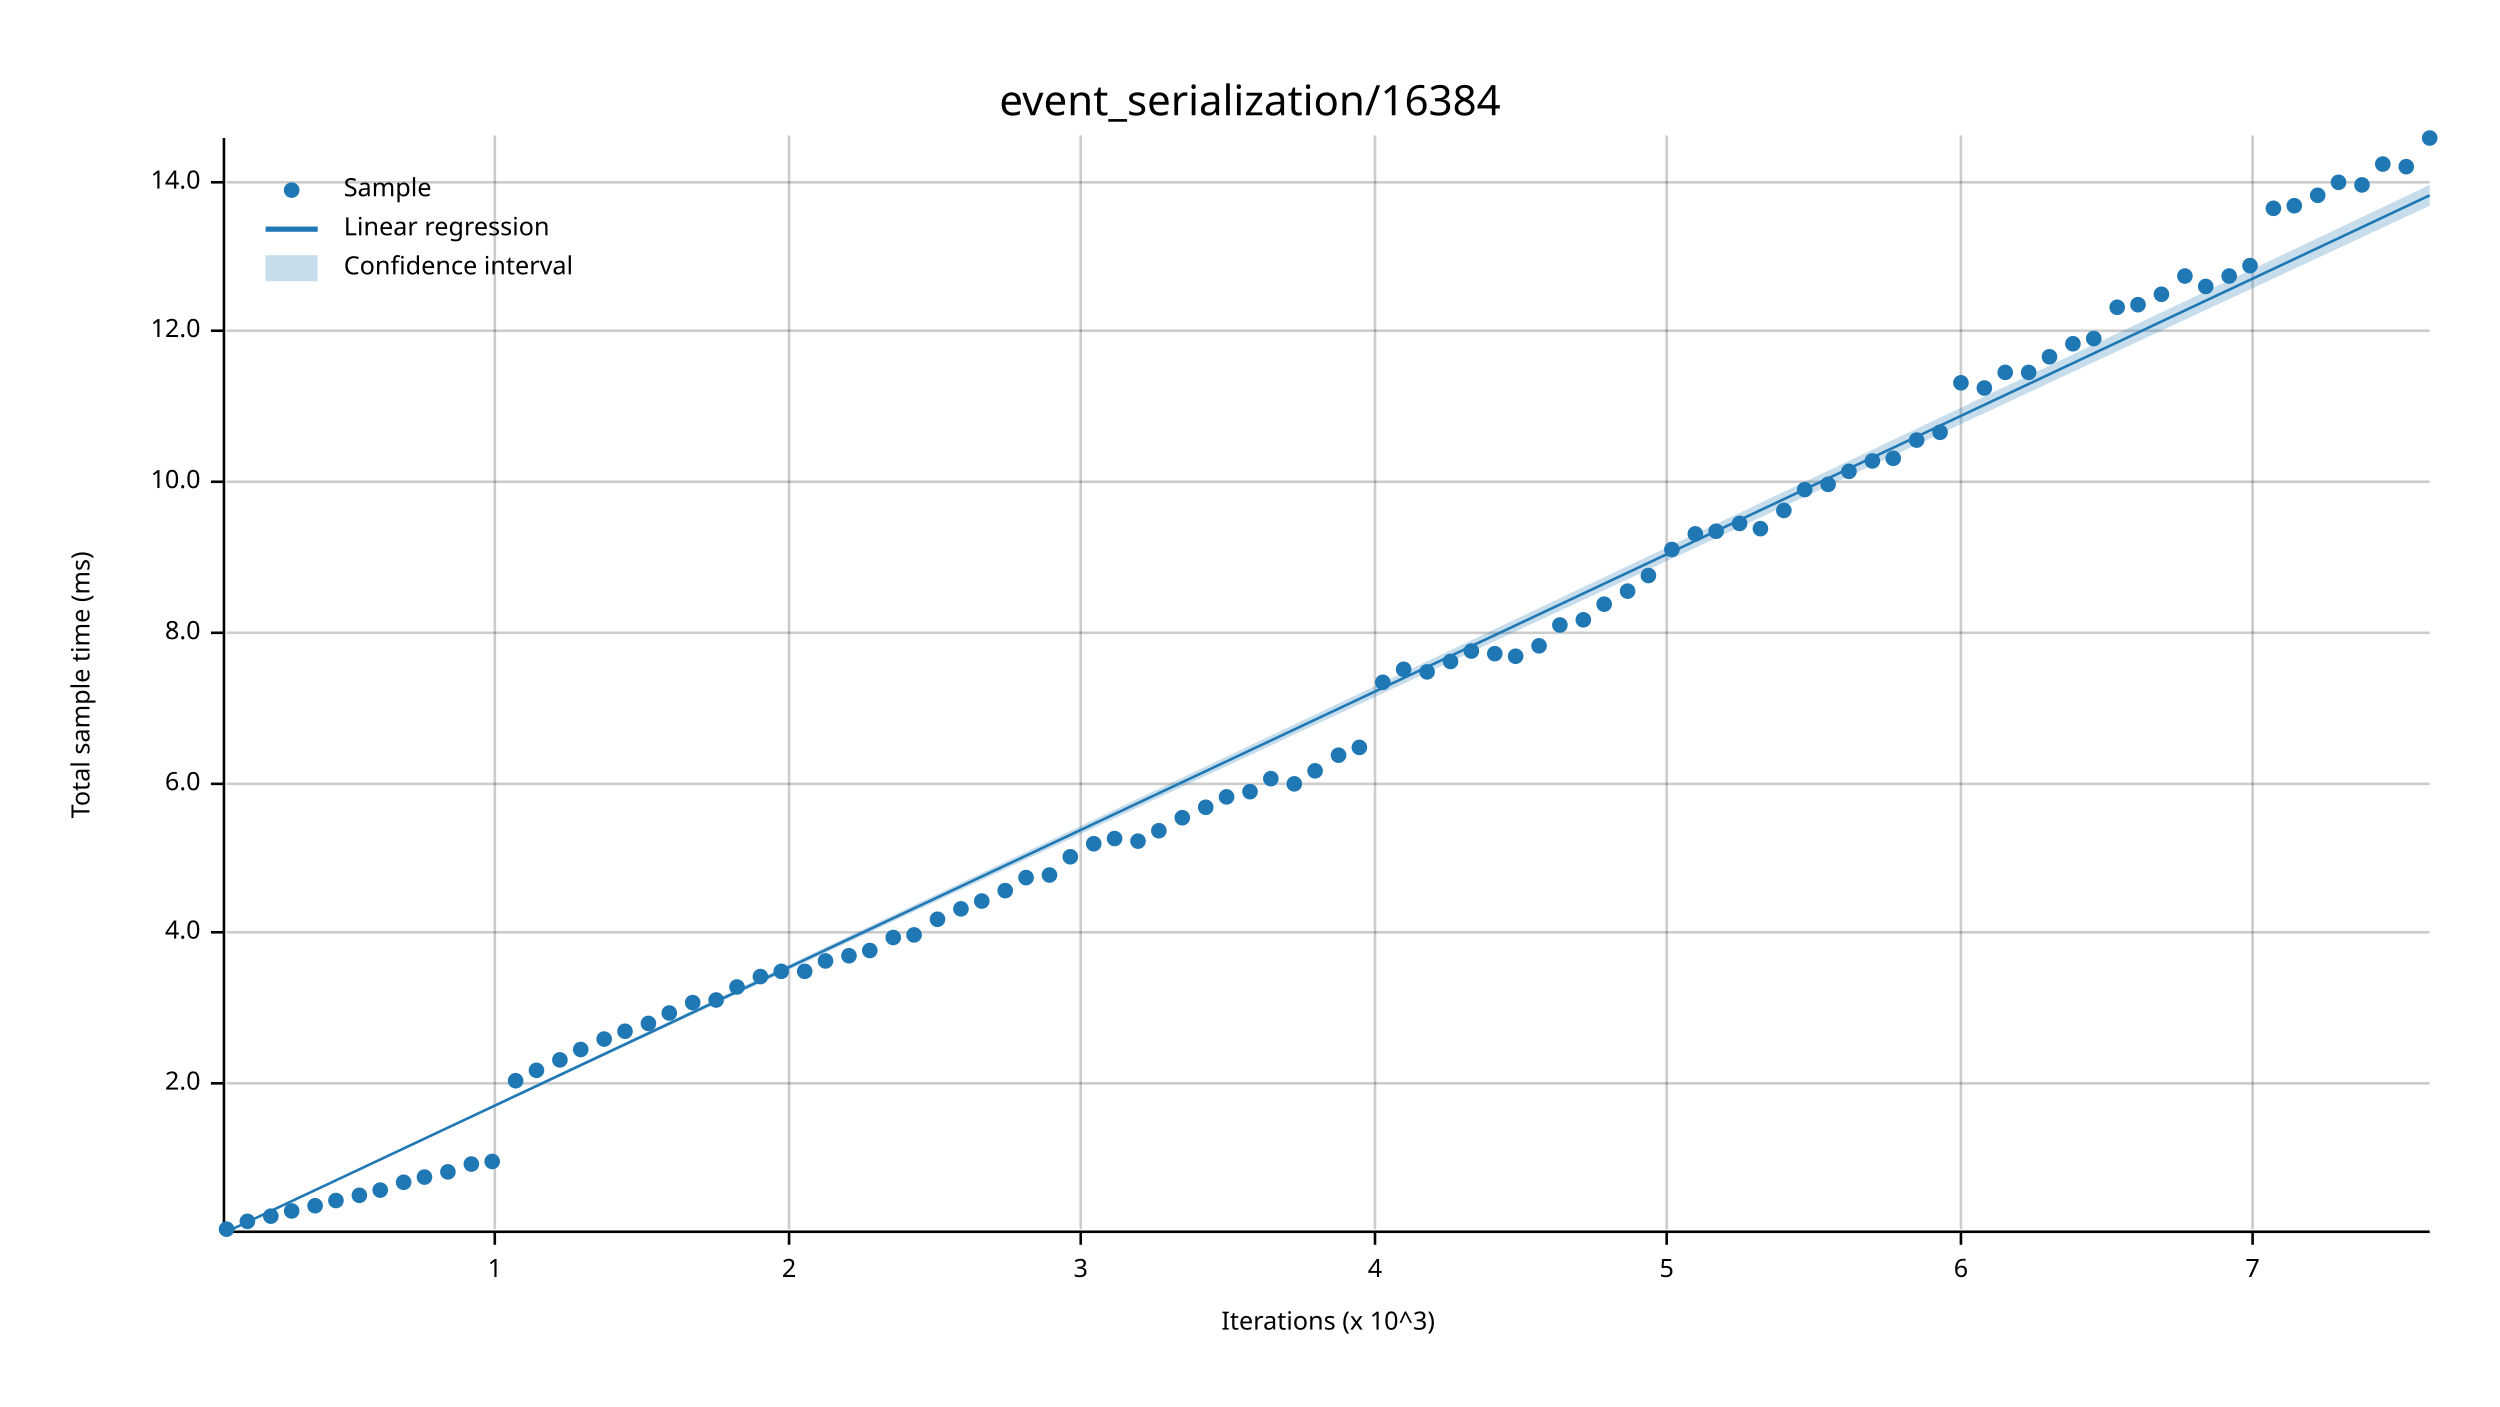
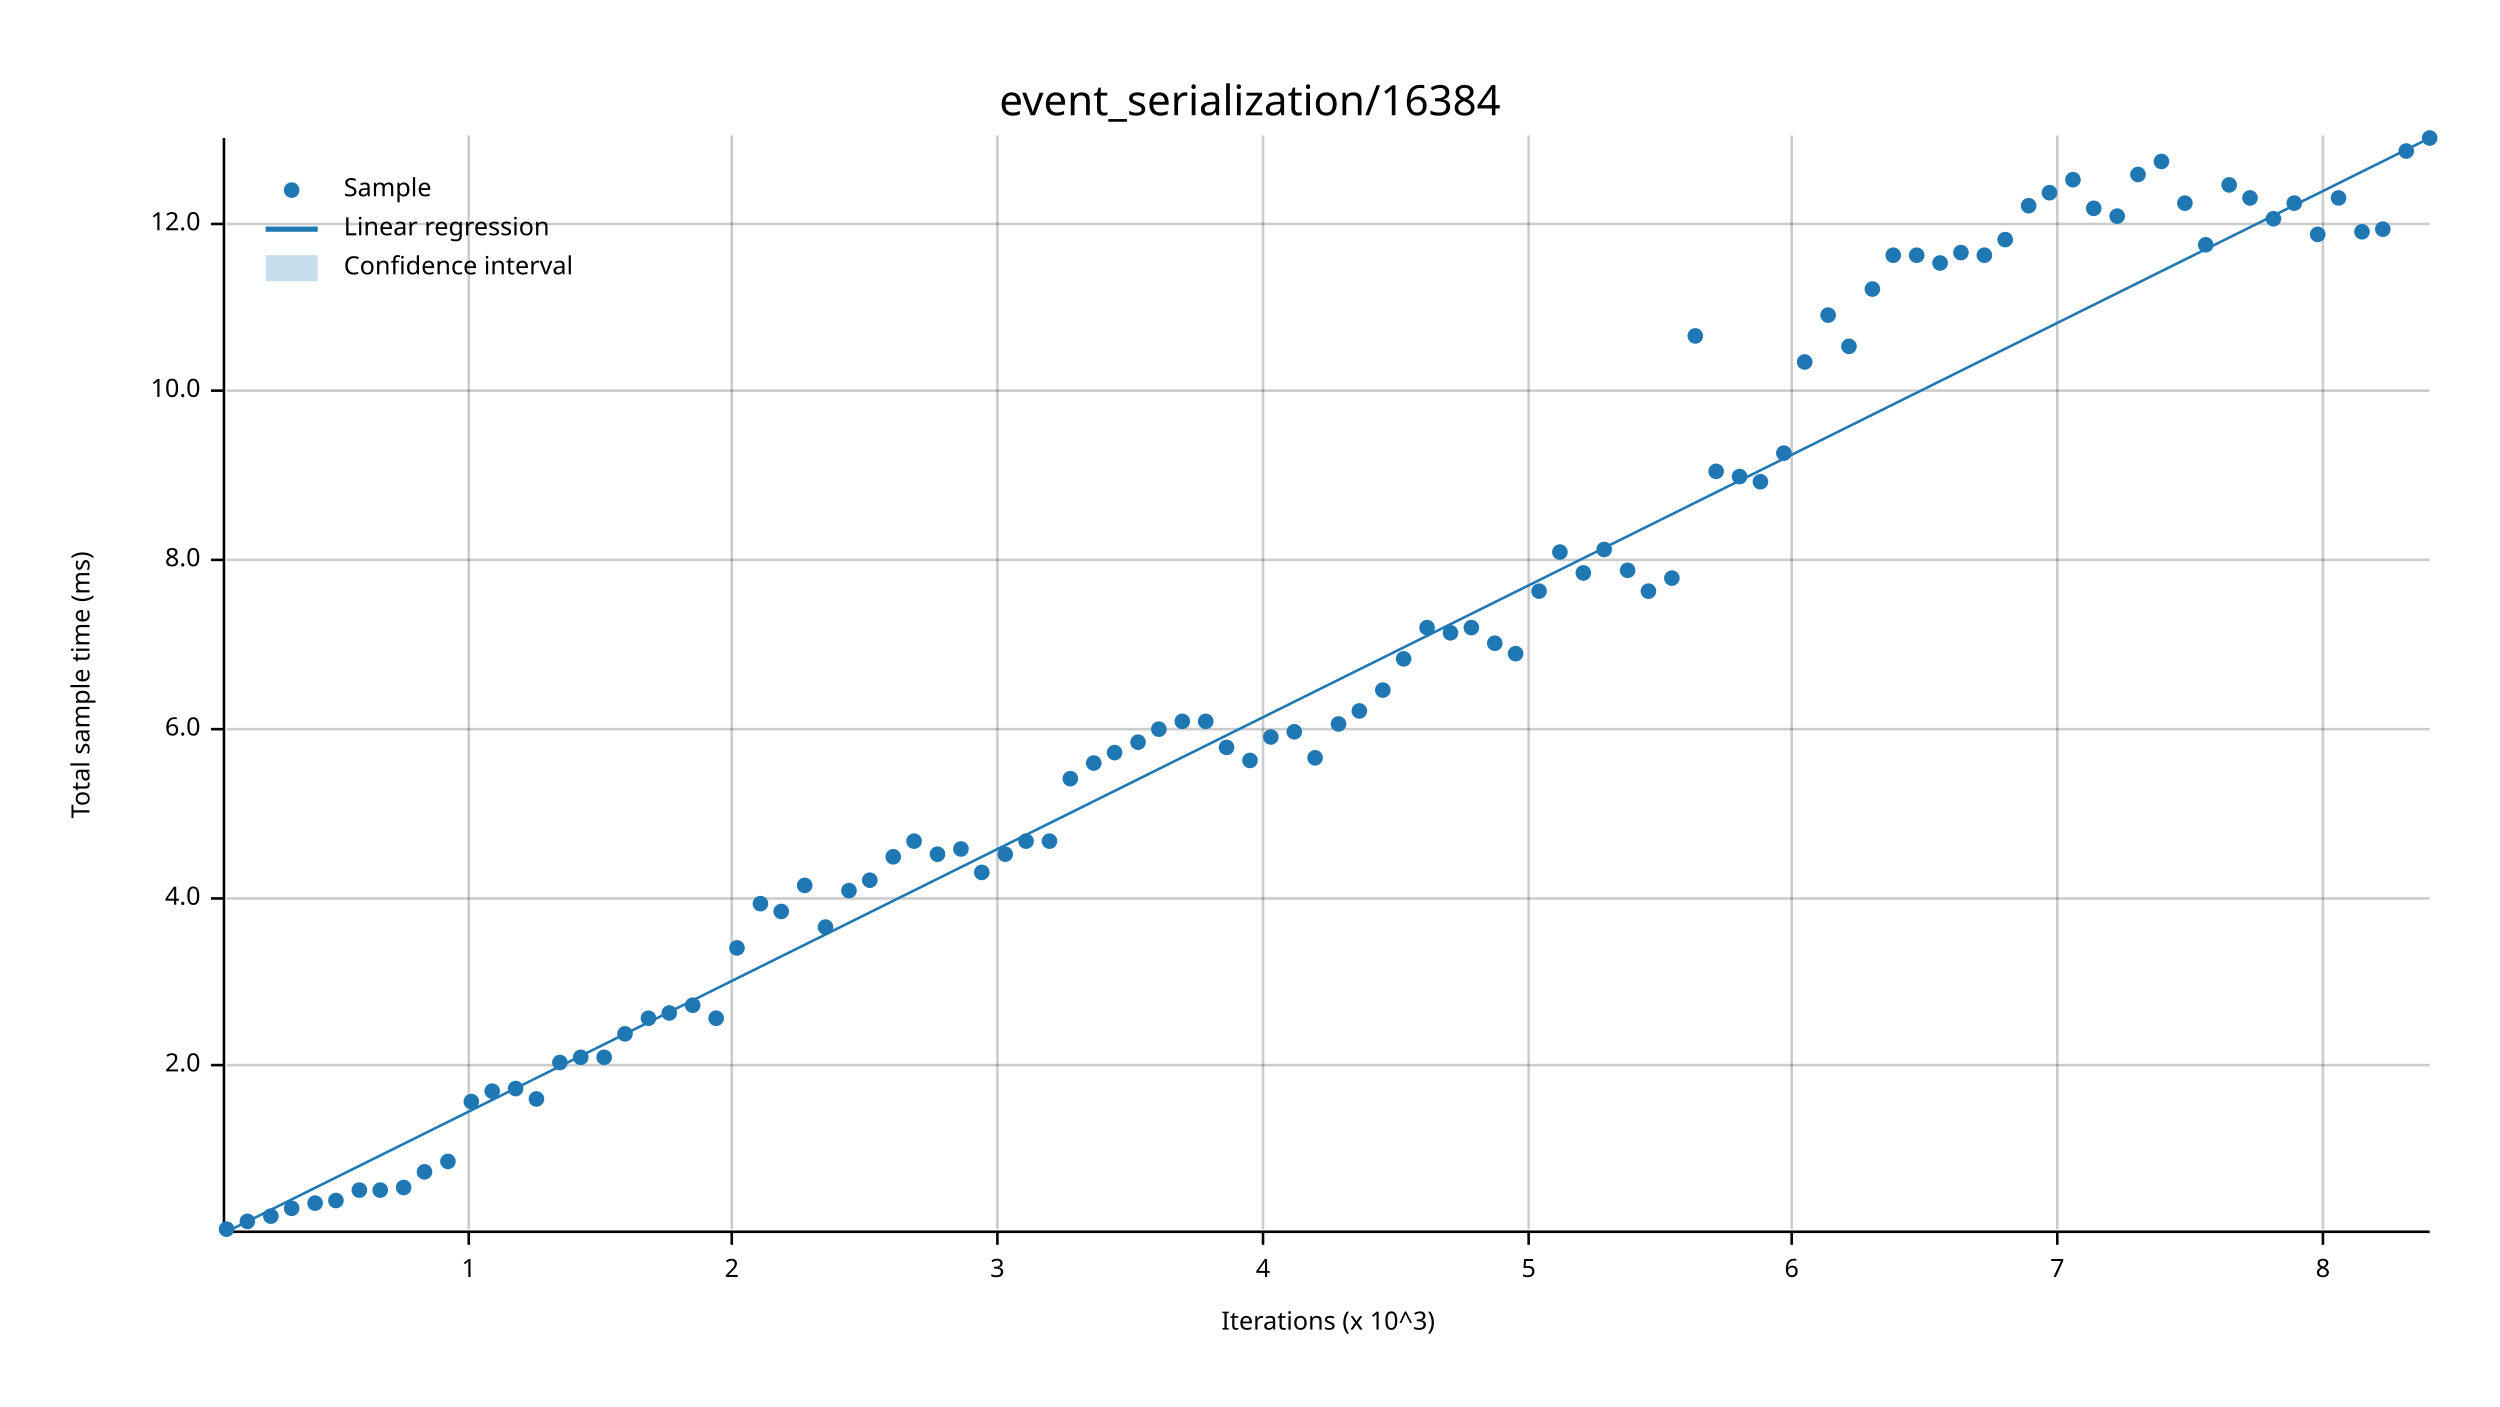
<svg xmlns="http://www.w3.org/2000/svg" width="960" height="540" viewBox="0 0 960 540">
  <text x="480" y="32" dy="0.76em" text-anchor="middle" font-family="sans-serif" font-size="16.129" opacity="1" fill="#000000">
event_serialization/16384
</text>
  <text x="27" y="263" dy="0.76em" text-anchor="middle" font-family="sans-serif" font-size="9.677" opacity="1" fill="#000000" transform="rotate(270, 27, 263)">
Total sample time (ms)
</text>
  <text x="510" y="513" dy="-0.5ex" text-anchor="middle" font-family="sans-serif" font-size="9.677" opacity="1" fill="#000000">
Iterations (x 10^3)
</text>
-   <line opacity="0.2" stroke="#000000" stroke-width="1" x1="190" y1="472" x2="190" y2="52" />
-   <line opacity="0.2" stroke="#000000" stroke-width="1" x1="303" y1="472" x2="303" y2="52" />
-   <line opacity="0.2" stroke="#000000" stroke-width="1" x1="415" y1="472" x2="415" y2="52" />
-   <line opacity="0.2" stroke="#000000" stroke-width="1" x1="528" y1="472" x2="528" y2="52" />
-   <line opacity="0.2" stroke="#000000" stroke-width="1" x1="640" y1="472" x2="640" y2="52" />
-   <line opacity="0.2" stroke="#000000" stroke-width="1" x1="753" y1="472" x2="753" y2="52" />
-   <line opacity="0.2" stroke="#000000" stroke-width="1" x1="865" y1="472" x2="865" y2="52" />
-   <line opacity="0.2" stroke="#000000" stroke-width="1" x1="87" y1="416" x2="933" y2="416" />
-   <line opacity="0.2" stroke="#000000" stroke-width="1" x1="87" y1="358" x2="933" y2="358" />
-   <line opacity="0.2" stroke="#000000" stroke-width="1" x1="87" y1="301" x2="933" y2="301" />
-   <line opacity="0.2" stroke="#000000" stroke-width="1" x1="87" y1="243" x2="933" y2="243" />
-   <line opacity="0.2" stroke="#000000" stroke-width="1" x1="87" y1="185" x2="933" y2="185" />
-   <line opacity="0.2" stroke="#000000" stroke-width="1" x1="87" y1="127" x2="933" y2="127" />
-   <line opacity="0.2" stroke="#000000" stroke-width="1" x1="87" y1="70" x2="933" y2="70" />
+   <line opacity="0.2" stroke="#000000" stroke-width="1" x1="180" y1="472" x2="180" y2="52" />
+   <line opacity="0.2" stroke="#000000" stroke-width="1" x1="281" y1="472" x2="281" y2="52" />
+   <line opacity="0.2" stroke="#000000" stroke-width="1" x1="383" y1="472" x2="383" y2="52" />
+   <line opacity="0.2" stroke="#000000" stroke-width="1" x1="485" y1="472" x2="485" y2="52" />
+   <line opacity="0.2" stroke="#000000" stroke-width="1" x1="587" y1="472" x2="587" y2="52" />
+   <line opacity="0.2" stroke="#000000" stroke-width="1" x1="688" y1="472" x2="688" y2="52" />
+   <line opacity="0.2" stroke="#000000" stroke-width="1" x1="790" y1="472" x2="790" y2="52" />
+   <line opacity="0.2" stroke="#000000" stroke-width="1" x1="892" y1="472" x2="892" y2="52" />
+   <line opacity="0.2" stroke="#000000" stroke-width="1" x1="87" y1="409" x2="933" y2="409" />
+   <line opacity="0.2" stroke="#000000" stroke-width="1" x1="87" y1="345" x2="933" y2="345" />
+   <line opacity="0.2" stroke="#000000" stroke-width="1" x1="87" y1="280" x2="933" y2="280" />
+   <line opacity="0.2" stroke="#000000" stroke-width="1" x1="87" y1="215" x2="933" y2="215" />
+   <line opacity="0.2" stroke="#000000" stroke-width="1" x1="87" y1="150" x2="933" y2="150" />
+   <line opacity="0.2" stroke="#000000" stroke-width="1" x1="87" y1="86" x2="933" y2="86" />
  <polyline fill="none" opacity="1" stroke="#000000" stroke-width="1" points="86,53 86,473 " />
-   <text x="77" y="416" dy="0.5ex" text-anchor="end" font-family="sans-serif" font-size="9.677" opacity="1" fill="#000000">
+   <text x="77" y="409" dy="0.5ex" text-anchor="end" font-family="sans-serif" font-size="9.677" opacity="1" fill="#000000">
2.0
</text>
-   <polyline fill="none" opacity="1" stroke="#000000" stroke-width="1" points="81,416 86,416 " />
-   <text x="77" y="358" dy="0.5ex" text-anchor="end" font-family="sans-serif" font-size="9.677" opacity="1" fill="#000000">
+   <polyline fill="none" opacity="1" stroke="#000000" stroke-width="1" points="81,409 86,409 " />
+   <text x="77" y="345" dy="0.5ex" text-anchor="end" font-family="sans-serif" font-size="9.677" opacity="1" fill="#000000">
4.0
</text>
-   <polyline fill="none" opacity="1" stroke="#000000" stroke-width="1" points="81,358 86,358 " />
-   <text x="77" y="301" dy="0.5ex" text-anchor="end" font-family="sans-serif" font-size="9.677" opacity="1" fill="#000000">
+   <polyline fill="none" opacity="1" stroke="#000000" stroke-width="1" points="81,345 86,345 " />
+   <text x="77" y="280" dy="0.5ex" text-anchor="end" font-family="sans-serif" font-size="9.677" opacity="1" fill="#000000">
6.0
</text>
-   <polyline fill="none" opacity="1" stroke="#000000" stroke-width="1" points="81,301 86,301 " />
-   <text x="77" y="243" dy="0.5ex" text-anchor="end" font-family="sans-serif" font-size="9.677" opacity="1" fill="#000000">
+   <polyline fill="none" opacity="1" stroke="#000000" stroke-width="1" points="81,280 86,280 " />
+   <text x="77" y="215" dy="0.5ex" text-anchor="end" font-family="sans-serif" font-size="9.677" opacity="1" fill="#000000">
8.0
</text>
-   <polyline fill="none" opacity="1" stroke="#000000" stroke-width="1" points="81,243 86,243 " />
-   <text x="77" y="185" dy="0.5ex" text-anchor="end" font-family="sans-serif" font-size="9.677" opacity="1" fill="#000000">
+   <polyline fill="none" opacity="1" stroke="#000000" stroke-width="1" points="81,215 86,215 " />
+   <text x="77" y="150" dy="0.5ex" text-anchor="end" font-family="sans-serif" font-size="9.677" opacity="1" fill="#000000">
10.0
</text>
-   <polyline fill="none" opacity="1" stroke="#000000" stroke-width="1" points="81,185 86,185 " />
-   <text x="77" y="127" dy="0.5ex" text-anchor="end" font-family="sans-serif" font-size="9.677" opacity="1" fill="#000000">
+   <polyline fill="none" opacity="1" stroke="#000000" stroke-width="1" points="81,150 86,150 " />
+   <text x="77" y="86" dy="0.5ex" text-anchor="end" font-family="sans-serif" font-size="9.677" opacity="1" fill="#000000">
12.0
</text>
-   <polyline fill="none" opacity="1" stroke="#000000" stroke-width="1" points="81,127 86,127 " />
-   <text x="77" y="70" dy="0.5ex" text-anchor="end" font-family="sans-serif" font-size="9.677" opacity="1" fill="#000000">
- 14.0
- </text>
-   <polyline fill="none" opacity="1" stroke="#000000" stroke-width="1" points="81,70 86,70 " />
+   <polyline fill="none" opacity="1" stroke="#000000" stroke-width="1" points="81,86 86,86 " />
  <polyline fill="none" opacity="1" stroke="#000000" stroke-width="1" points="87,473 933,473 " />
-   <text x="190" y="483" dy="0.76em" text-anchor="middle" font-family="sans-serif" font-size="9.677" opacity="1" fill="#000000">
+   <text x="180" y="483" dy="0.76em" text-anchor="middle" font-family="sans-serif" font-size="9.677" opacity="1" fill="#000000">
1
</text>
-   <polyline fill="none" opacity="1" stroke="#000000" stroke-width="1" points="190,473 190,478 " />
-   <text x="303" y="483" dy="0.76em" text-anchor="middle" font-family="sans-serif" font-size="9.677" opacity="1" fill="#000000">
+   <polyline fill="none" opacity="1" stroke="#000000" stroke-width="1" points="180,473 180,478 " />
+   <text x="281" y="483" dy="0.76em" text-anchor="middle" font-family="sans-serif" font-size="9.677" opacity="1" fill="#000000">
2
</text>
-   <polyline fill="none" opacity="1" stroke="#000000" stroke-width="1" points="303,473 303,478 " />
-   <text x="415" y="483" dy="0.76em" text-anchor="middle" font-family="sans-serif" font-size="9.677" opacity="1" fill="#000000">
+   <polyline fill="none" opacity="1" stroke="#000000" stroke-width="1" points="281,473 281,478 " />
+   <text x="383" y="483" dy="0.76em" text-anchor="middle" font-family="sans-serif" font-size="9.677" opacity="1" fill="#000000">
3
</text>
-   <polyline fill="none" opacity="1" stroke="#000000" stroke-width="1" points="415,473 415,478 " />
-   <text x="528" y="483" dy="0.76em" text-anchor="middle" font-family="sans-serif" font-size="9.677" opacity="1" fill="#000000">
+   <polyline fill="none" opacity="1" stroke="#000000" stroke-width="1" points="383,473 383,478 " />
+   <text x="485" y="483" dy="0.76em" text-anchor="middle" font-family="sans-serif" font-size="9.677" opacity="1" fill="#000000">
4
</text>
-   <polyline fill="none" opacity="1" stroke="#000000" stroke-width="1" points="528,473 528,478 " />
-   <text x="640" y="483" dy="0.76em" text-anchor="middle" font-family="sans-serif" font-size="9.677" opacity="1" fill="#000000">
+   <polyline fill="none" opacity="1" stroke="#000000" stroke-width="1" points="485,473 485,478 " />
+   <text x="587" y="483" dy="0.76em" text-anchor="middle" font-family="sans-serif" font-size="9.677" opacity="1" fill="#000000">
5
</text>
-   <polyline fill="none" opacity="1" stroke="#000000" stroke-width="1" points="640,473 640,478 " />
-   <text x="753" y="483" dy="0.76em" text-anchor="middle" font-family="sans-serif" font-size="9.677" opacity="1" fill="#000000">
+   <polyline fill="none" opacity="1" stroke="#000000" stroke-width="1" points="587,473 587,478 " />
+   <text x="688" y="483" dy="0.76em" text-anchor="middle" font-family="sans-serif" font-size="9.677" opacity="1" fill="#000000">
6
</text>
-   <polyline fill="none" opacity="1" stroke="#000000" stroke-width="1" points="753,473 753,478 " />
-   <text x="865" y="483" dy="0.76em" text-anchor="middle" font-family="sans-serif" font-size="9.677" opacity="1" fill="#000000">
+   <polyline fill="none" opacity="1" stroke="#000000" stroke-width="1" points="688,473 688,478 " />
+   <text x="790" y="483" dy="0.76em" text-anchor="middle" font-family="sans-serif" font-size="9.677" opacity="1" fill="#000000">
7
</text>
-   <polyline fill="none" opacity="1" stroke="#000000" stroke-width="1" points="865,473 865,478 " />
+   <polyline fill="none" opacity="1" stroke="#000000" stroke-width="1" points="790,473 790,478 " />
+   <text x="892" y="483" dy="0.76em" text-anchor="middle" font-family="sans-serif" font-size="9.677" opacity="1" fill="#000000">
+ 8
+ </text>
+   <polyline fill="none" opacity="1" stroke="#000000" stroke-width="1" points="892,473 892,478 " />
  <circle cx="87" cy="472" r="3" opacity="1" fill="#1F78B4" stroke="none" stroke-width="1" />
  <circle cx="95" cy="469" r="3" opacity="1" fill="#1F78B4" stroke="none" stroke-width="1" />
  <circle cx="104" cy="467" r="3" opacity="1" fill="#1F78B4" stroke="none" stroke-width="1" />
-   <circle cx="112" cy="465" r="3" opacity="1" fill="#1F78B4" stroke="none" stroke-width="1" />
-   <circle cx="121" cy="463" r="3" opacity="1" fill="#1F78B4" stroke="none" stroke-width="1" />
+   <circle cx="112" cy="464" r="3" opacity="1" fill="#1F78B4" stroke="none" stroke-width="1" />
+   <circle cx="121" cy="462" r="3" opacity="1" fill="#1F78B4" stroke="none" stroke-width="1" />
  <circle cx="129" cy="461" r="3" opacity="1" fill="#1F78B4" stroke="none" stroke-width="1" />
-   <circle cx="138" cy="459" r="3" opacity="1" fill="#1F78B4" stroke="none" stroke-width="1" />
+   <circle cx="138" cy="457" r="3" opacity="1" fill="#1F78B4" stroke="none" stroke-width="1" />
  <circle cx="146" cy="457" r="3" opacity="1" fill="#1F78B4" stroke="none" stroke-width="1" />
-   <circle cx="155" cy="454" r="3" opacity="1" fill="#1F78B4" stroke="none" stroke-width="1" />
-   <circle cx="163" cy="452" r="3" opacity="1" fill="#1F78B4" stroke="none" stroke-width="1" />
-   <circle cx="172" cy="450" r="3" opacity="1" fill="#1F78B4" stroke="none" stroke-width="1" />
-   <circle cx="181" cy="447" r="3" opacity="1" fill="#1F78B4" stroke="none" stroke-width="1" />
-   <circle cx="189" cy="446" r="3" opacity="1" fill="#1F78B4" stroke="none" stroke-width="1" />
-   <circle cx="198" cy="415" r="3" opacity="1" fill="#1F78B4" stroke="none" stroke-width="1" />
-   <circle cx="206" cy="411" r="3" opacity="1" fill="#1F78B4" stroke="none" stroke-width="1" />
-   <circle cx="215" cy="407" r="3" opacity="1" fill="#1F78B4" stroke="none" stroke-width="1" />
-   <circle cx="223" cy="403" r="3" opacity="1" fill="#1F78B4" stroke="none" stroke-width="1" />
-   <circle cx="232" cy="399" r="3" opacity="1" fill="#1F78B4" stroke="none" stroke-width="1" />
-   <circle cx="240" cy="396" r="3" opacity="1" fill="#1F78B4" stroke="none" stroke-width="1" />
-   <circle cx="249" cy="393" r="3" opacity="1" fill="#1F78B4" stroke="none" stroke-width="1" />
+   <circle cx="155" cy="456" r="3" opacity="1" fill="#1F78B4" stroke="none" stroke-width="1" />
+   <circle cx="163" cy="450" r="3" opacity="1" fill="#1F78B4" stroke="none" stroke-width="1" />
+   <circle cx="172" cy="446" r="3" opacity="1" fill="#1F78B4" stroke="none" stroke-width="1" />
+   <circle cx="181" cy="423" r="3" opacity="1" fill="#1F78B4" stroke="none" stroke-width="1" />
+   <circle cx="189" cy="419" r="3" opacity="1" fill="#1F78B4" stroke="none" stroke-width="1" />
+   <circle cx="198" cy="418" r="3" opacity="1" fill="#1F78B4" stroke="none" stroke-width="1" />
+   <circle cx="206" cy="422" r="3" opacity="1" fill="#1F78B4" stroke="none" stroke-width="1" />
+   <circle cx="215" cy="408" r="3" opacity="1" fill="#1F78B4" stroke="none" stroke-width="1" />
+   <circle cx="223" cy="406" r="3" opacity="1" fill="#1F78B4" stroke="none" stroke-width="1" />
+   <circle cx="232" cy="406" r="3" opacity="1" fill="#1F78B4" stroke="none" stroke-width="1" />
+   <circle cx="240" cy="397" r="3" opacity="1" fill="#1F78B4" stroke="none" stroke-width="1" />
+   <circle cx="249" cy="391" r="3" opacity="1" fill="#1F78B4" stroke="none" stroke-width="1" />
  <circle cx="257" cy="389" r="3" opacity="1" fill="#1F78B4" stroke="none" stroke-width="1" />
-   <circle cx="266" cy="385" r="3" opacity="1" fill="#1F78B4" stroke="none" stroke-width="1" />
-   <circle cx="275" cy="384" r="3" opacity="1" fill="#1F78B4" stroke="none" stroke-width="1" />
-   <circle cx="283" cy="379" r="3" opacity="1" fill="#1F78B4" stroke="none" stroke-width="1" />
-   <circle cx="292" cy="375" r="3" opacity="1" fill="#1F78B4" stroke="none" stroke-width="1" />
-   <circle cx="300" cy="373" r="3" opacity="1" fill="#1F78B4" stroke="none" stroke-width="1" />
-   <circle cx="309" cy="373" r="3" opacity="1" fill="#1F78B4" stroke="none" stroke-width="1" />
-   <circle cx="317" cy="369" r="3" opacity="1" fill="#1F78B4" stroke="none" stroke-width="1" />
-   <circle cx="326" cy="367" r="3" opacity="1" fill="#1F78B4" stroke="none" stroke-width="1" />
-   <circle cx="334" cy="365" r="3" opacity="1" fill="#1F78B4" stroke="none" stroke-width="1" />
-   <circle cx="343" cy="360" r="3" opacity="1" fill="#1F78B4" stroke="none" stroke-width="1" />
-   <circle cx="351" cy="359" r="3" opacity="1" fill="#1F78B4" stroke="none" stroke-width="1" />
-   <circle cx="360" cy="353" r="3" opacity="1" fill="#1F78B4" stroke="none" stroke-width="1" />
-   <circle cx="369" cy="349" r="3" opacity="1" fill="#1F78B4" stroke="none" stroke-width="1" />
-   <circle cx="377" cy="346" r="3" opacity="1" fill="#1F78B4" stroke="none" stroke-width="1" />
-   <circle cx="386" cy="342" r="3" opacity="1" fill="#1F78B4" stroke="none" stroke-width="1" />
-   <circle cx="394" cy="337" r="3" opacity="1" fill="#1F78B4" stroke="none" stroke-width="1" />
-   <circle cx="403" cy="336" r="3" opacity="1" fill="#1F78B4" stroke="none" stroke-width="1" />
-   <circle cx="411" cy="329" r="3" opacity="1" fill="#1F78B4" stroke="none" stroke-width="1" />
-   <circle cx="420" cy="324" r="3" opacity="1" fill="#1F78B4" stroke="none" stroke-width="1" />
-   <circle cx="428" cy="322" r="3" opacity="1" fill="#1F78B4" stroke="none" stroke-width="1" />
-   <circle cx="437" cy="323" r="3" opacity="1" fill="#1F78B4" stroke="none" stroke-width="1" />
-   <circle cx="445" cy="319" r="3" opacity="1" fill="#1F78B4" stroke="none" stroke-width="1" />
-   <circle cx="454" cy="314" r="3" opacity="1" fill="#1F78B4" stroke="none" stroke-width="1" />
-   <circle cx="463" cy="310" r="3" opacity="1" fill="#1F78B4" stroke="none" stroke-width="1" />
-   <circle cx="471" cy="306" r="3" opacity="1" fill="#1F78B4" stroke="none" stroke-width="1" />
-   <circle cx="480" cy="304" r="3" opacity="1" fill="#1F78B4" stroke="none" stroke-width="1" />
-   <circle cx="488" cy="299" r="3" opacity="1" fill="#1F78B4" stroke="none" stroke-width="1" />
-   <circle cx="497" cy="301" r="3" opacity="1" fill="#1F78B4" stroke="none" stroke-width="1" />
-   <circle cx="505" cy="296" r="3" opacity="1" fill="#1F78B4" stroke="none" stroke-width="1" />
-   <circle cx="514" cy="290" r="3" opacity="1" fill="#1F78B4" stroke="none" stroke-width="1" />
-   <circle cx="522" cy="287" r="3" opacity="1" fill="#1F78B4" stroke="none" stroke-width="1" />
-   <circle cx="531" cy="262" r="3" opacity="1" fill="#1F78B4" stroke="none" stroke-width="1" />
-   <circle cx="539" cy="257" r="3" opacity="1" fill="#1F78B4" stroke="none" stroke-width="1" />
-   <circle cx="548" cy="258" r="3" opacity="1" fill="#1F78B4" stroke="none" stroke-width="1" />
-   <circle cx="557" cy="254" r="3" opacity="1" fill="#1F78B4" stroke="none" stroke-width="1" />
-   <circle cx="565" cy="250" r="3" opacity="1" fill="#1F78B4" stroke="none" stroke-width="1" />
-   <circle cx="574" cy="251" r="3" opacity="1" fill="#1F78B4" stroke="none" stroke-width="1" />
-   <circle cx="582" cy="252" r="3" opacity="1" fill="#1F78B4" stroke="none" stroke-width="1" />
-   <circle cx="591" cy="248" r="3" opacity="1" fill="#1F78B4" stroke="none" stroke-width="1" />
-   <circle cx="599" cy="240" r="3" opacity="1" fill="#1F78B4" stroke="none" stroke-width="1" />
-   <circle cx="608" cy="238" r="3" opacity="1" fill="#1F78B4" stroke="none" stroke-width="1" />
-   <circle cx="616" cy="232" r="3" opacity="1" fill="#1F78B4" stroke="none" stroke-width="1" />
-   <circle cx="625" cy="227" r="3" opacity="1" fill="#1F78B4" stroke="none" stroke-width="1" />
-   <circle cx="633" cy="221" r="3" opacity="1" fill="#1F78B4" stroke="none" stroke-width="1" />
-   <circle cx="642" cy="211" r="3" opacity="1" fill="#1F78B4" stroke="none" stroke-width="1" />
-   <circle cx="651" cy="205" r="3" opacity="1" fill="#1F78B4" stroke="none" stroke-width="1" />
-   <circle cx="659" cy="204" r="3" opacity="1" fill="#1F78B4" stroke="none" stroke-width="1" />
-   <circle cx="668" cy="201" r="3" opacity="1" fill="#1F78B4" stroke="none" stroke-width="1" />
-   <circle cx="676" cy="203" r="3" opacity="1" fill="#1F78B4" stroke="none" stroke-width="1" />
-   <circle cx="685" cy="196" r="3" opacity="1" fill="#1F78B4" stroke="none" stroke-width="1" />
-   <circle cx="693" cy="188" r="3" opacity="1" fill="#1F78B4" stroke="none" stroke-width="1" />
-   <circle cx="702" cy="186" r="3" opacity="1" fill="#1F78B4" stroke="none" stroke-width="1" />
-   <circle cx="710" cy="181" r="3" opacity="1" fill="#1F78B4" stroke="none" stroke-width="1" />
-   <circle cx="719" cy="177" r="3" opacity="1" fill="#1F78B4" stroke="none" stroke-width="1" />
-   <circle cx="727" cy="176" r="3" opacity="1" fill="#1F78B4" stroke="none" stroke-width="1" />
-   <circle cx="736" cy="169" r="3" opacity="1" fill="#1F78B4" stroke="none" stroke-width="1" />
-   <circle cx="745" cy="166" r="3" opacity="1" fill="#1F78B4" stroke="none" stroke-width="1" />
-   <circle cx="753" cy="147" r="3" opacity="1" fill="#1F78B4" stroke="none" stroke-width="1" />
-   <circle cx="762" cy="149" r="3" opacity="1" fill="#1F78B4" stroke="none" stroke-width="1" />
-   <circle cx="770" cy="143" r="3" opacity="1" fill="#1F78B4" stroke="none" stroke-width="1" />
-   <circle cx="779" cy="143" r="3" opacity="1" fill="#1F78B4" stroke="none" stroke-width="1" />
-   <circle cx="787" cy="137" r="3" opacity="1" fill="#1F78B4" stroke="none" stroke-width="1" />
-   <circle cx="796" cy="132" r="3" opacity="1" fill="#1F78B4" stroke="none" stroke-width="1" />
-   <circle cx="804" cy="130" r="3" opacity="1" fill="#1F78B4" stroke="none" stroke-width="1" />
-   <circle cx="813" cy="118" r="3" opacity="1" fill="#1F78B4" stroke="none" stroke-width="1" />
-   <circle cx="821" cy="117" r="3" opacity="1" fill="#1F78B4" stroke="none" stroke-width="1" />
-   <circle cx="830" cy="113" r="3" opacity="1" fill="#1F78B4" stroke="none" stroke-width="1" />
-   <circle cx="839" cy="106" r="3" opacity="1" fill="#1F78B4" stroke="none" stroke-width="1" />
-   <circle cx="847" cy="110" r="3" opacity="1" fill="#1F78B4" stroke="none" stroke-width="1" />
-   <circle cx="856" cy="106" r="3" opacity="1" fill="#1F78B4" stroke="none" stroke-width="1" />
-   <circle cx="864" cy="102" r="3" opacity="1" fill="#1F78B4" stroke="none" stroke-width="1" />
-   <circle cx="873" cy="80" r="3" opacity="1" fill="#1F78B4" stroke="none" stroke-width="1" />
-   <circle cx="881" cy="79" r="3" opacity="1" fill="#1F78B4" stroke="none" stroke-width="1" />
-   <circle cx="890" cy="75" r="3" opacity="1" fill="#1F78B4" stroke="none" stroke-width="1" />
-   <circle cx="898" cy="70" r="3" opacity="1" fill="#1F78B4" stroke="none" stroke-width="1" />
-   <circle cx="907" cy="71" r="3" opacity="1" fill="#1F78B4" stroke="none" stroke-width="1" />
-   <circle cx="915" cy="63" r="3" opacity="1" fill="#1F78B4" stroke="none" stroke-width="1" />
-   <circle cx="924" cy="64" r="3" opacity="1" fill="#1F78B4" stroke="none" stroke-width="1" />
+   <circle cx="266" cy="386" r="3" opacity="1" fill="#1F78B4" stroke="none" stroke-width="1" />
+   <circle cx="275" cy="391" r="3" opacity="1" fill="#1F78B4" stroke="none" stroke-width="1" />
+   <circle cx="283" cy="364" r="3" opacity="1" fill="#1F78B4" stroke="none" stroke-width="1" />
+   <circle cx="292" cy="347" r="3" opacity="1" fill="#1F78B4" stroke="none" stroke-width="1" />
+   <circle cx="300" cy="350" r="3" opacity="1" fill="#1F78B4" stroke="none" stroke-width="1" />
+   <circle cx="309" cy="340" r="3" opacity="1" fill="#1F78B4" stroke="none" stroke-width="1" />
+   <circle cx="317" cy="356" r="3" opacity="1" fill="#1F78B4" stroke="none" stroke-width="1" />
+   <circle cx="326" cy="342" r="3" opacity="1" fill="#1F78B4" stroke="none" stroke-width="1" />
+   <circle cx="334" cy="338" r="3" opacity="1" fill="#1F78B4" stroke="none" stroke-width="1" />
+   <circle cx="343" cy="329" r="3" opacity="1" fill="#1F78B4" stroke="none" stroke-width="1" />
+   <circle cx="351" cy="323" r="3" opacity="1" fill="#1F78B4" stroke="none" stroke-width="1" />
+   <circle cx="360" cy="328" r="3" opacity="1" fill="#1F78B4" stroke="none" stroke-width="1" />
+   <circle cx="369" cy="326" r="3" opacity="1" fill="#1F78B4" stroke="none" stroke-width="1" />
+   <circle cx="377" cy="335" r="3" opacity="1" fill="#1F78B4" stroke="none" stroke-width="1" />
+   <circle cx="386" cy="328" r="3" opacity="1" fill="#1F78B4" stroke="none" stroke-width="1" />
+   <circle cx="394" cy="323" r="3" opacity="1" fill="#1F78B4" stroke="none" stroke-width="1" />
+   <circle cx="403" cy="323" r="3" opacity="1" fill="#1F78B4" stroke="none" stroke-width="1" />
+   <circle cx="411" cy="299" r="3" opacity="1" fill="#1F78B4" stroke="none" stroke-width="1" />
+   <circle cx="420" cy="293" r="3" opacity="1" fill="#1F78B4" stroke="none" stroke-width="1" />
+   <circle cx="428" cy="289" r="3" opacity="1" fill="#1F78B4" stroke="none" stroke-width="1" />
+   <circle cx="437" cy="285" r="3" opacity="1" fill="#1F78B4" stroke="none" stroke-width="1" />
+   <circle cx="445" cy="280" r="3" opacity="1" fill="#1F78B4" stroke="none" stroke-width="1" />
+   <circle cx="454" cy="277" r="3" opacity="1" fill="#1F78B4" stroke="none" stroke-width="1" />
+   <circle cx="463" cy="277" r="3" opacity="1" fill="#1F78B4" stroke="none" stroke-width="1" />
+   <circle cx="471" cy="287" r="3" opacity="1" fill="#1F78B4" stroke="none" stroke-width="1" />
+   <circle cx="480" cy="292" r="3" opacity="1" fill="#1F78B4" stroke="none" stroke-width="1" />
+   <circle cx="488" cy="283" r="3" opacity="1" fill="#1F78B4" stroke="none" stroke-width="1" />
+   <circle cx="497" cy="281" r="3" opacity="1" fill="#1F78B4" stroke="none" stroke-width="1" />
+   <circle cx="505" cy="291" r="3" opacity="1" fill="#1F78B4" stroke="none" stroke-width="1" />
+   <circle cx="514" cy="278" r="3" opacity="1" fill="#1F78B4" stroke="none" stroke-width="1" />
+   <circle cx="522" cy="273" r="3" opacity="1" fill="#1F78B4" stroke="none" stroke-width="1" />
+   <circle cx="531" cy="265" r="3" opacity="1" fill="#1F78B4" stroke="none" stroke-width="1" />
+   <circle cx="539" cy="253" r="3" opacity="1" fill="#1F78B4" stroke="none" stroke-width="1" />
+   <circle cx="548" cy="241" r="3" opacity="1" fill="#1F78B4" stroke="none" stroke-width="1" />
+   <circle cx="557" cy="243" r="3" opacity="1" fill="#1F78B4" stroke="none" stroke-width="1" />
+   <circle cx="565" cy="241" r="3" opacity="1" fill="#1F78B4" stroke="none" stroke-width="1" />
+   <circle cx="574" cy="247" r="3" opacity="1" fill="#1F78B4" stroke="none" stroke-width="1" />
+   <circle cx="582" cy="251" r="3" opacity="1" fill="#1F78B4" stroke="none" stroke-width="1" />
+   <circle cx="591" cy="227" r="3" opacity="1" fill="#1F78B4" stroke="none" stroke-width="1" />
+   <circle cx="599" cy="212" r="3" opacity="1" fill="#1F78B4" stroke="none" stroke-width="1" />
+   <circle cx="608" cy="220" r="3" opacity="1" fill="#1F78B4" stroke="none" stroke-width="1" />
+   <circle cx="616" cy="211" r="3" opacity="1" fill="#1F78B4" stroke="none" stroke-width="1" />
+   <circle cx="625" cy="219" r="3" opacity="1" fill="#1F78B4" stroke="none" stroke-width="1" />
+   <circle cx="633" cy="227" r="3" opacity="1" fill="#1F78B4" stroke="none" stroke-width="1" />
+   <circle cx="642" cy="222" r="3" opacity="1" fill="#1F78B4" stroke="none" stroke-width="1" />
+   <circle cx="651" cy="129" r="3" opacity="1" fill="#1F78B4" stroke="none" stroke-width="1" />
+   <circle cx="659" cy="181" r="3" opacity="1" fill="#1F78B4" stroke="none" stroke-width="1" />
+   <circle cx="668" cy="183" r="3" opacity="1" fill="#1F78B4" stroke="none" stroke-width="1" />
+   <circle cx="676" cy="185" r="3" opacity="1" fill="#1F78B4" stroke="none" stroke-width="1" />
+   <circle cx="685" cy="174" r="3" opacity="1" fill="#1F78B4" stroke="none" stroke-width="1" />
+   <circle cx="693" cy="139" r="3" opacity="1" fill="#1F78B4" stroke="none" stroke-width="1" />
+   <circle cx="702" cy="121" r="3" opacity="1" fill="#1F78B4" stroke="none" stroke-width="1" />
+   <circle cx="710" cy="133" r="3" opacity="1" fill="#1F78B4" stroke="none" stroke-width="1" />
+   <circle cx="719" cy="111" r="3" opacity="1" fill="#1F78B4" stroke="none" stroke-width="1" />
+   <circle cx="727" cy="98" r="3" opacity="1" fill="#1F78B4" stroke="none" stroke-width="1" />
+   <circle cx="736" cy="98" r="3" opacity="1" fill="#1F78B4" stroke="none" stroke-width="1" />
+   <circle cx="745" cy="101" r="3" opacity="1" fill="#1F78B4" stroke="none" stroke-width="1" />
+   <circle cx="753" cy="97" r="3" opacity="1" fill="#1F78B4" stroke="none" stroke-width="1" />
+   <circle cx="762" cy="98" r="3" opacity="1" fill="#1F78B4" stroke="none" stroke-width="1" />
+   <circle cx="770" cy="92" r="3" opacity="1" fill="#1F78B4" stroke="none" stroke-width="1" />
+   <circle cx="779" cy="79" r="3" opacity="1" fill="#1F78B4" stroke="none" stroke-width="1" />
+   <circle cx="787" cy="74" r="3" opacity="1" fill="#1F78B4" stroke="none" stroke-width="1" />
+   <circle cx="796" cy="69" r="3" opacity="1" fill="#1F78B4" stroke="none" stroke-width="1" />
+   <circle cx="804" cy="80" r="3" opacity="1" fill="#1F78B4" stroke="none" stroke-width="1" />
+   <circle cx="813" cy="83" r="3" opacity="1" fill="#1F78B4" stroke="none" stroke-width="1" />
+   <circle cx="821" cy="67" r="3" opacity="1" fill="#1F78B4" stroke="none" stroke-width="1" />
+   <circle cx="830" cy="62" r="3" opacity="1" fill="#1F78B4" stroke="none" stroke-width="1" />
+   <circle cx="839" cy="78" r="3" opacity="1" fill="#1F78B4" stroke="none" stroke-width="1" />
+   <circle cx="847" cy="94" r="3" opacity="1" fill="#1F78B4" stroke="none" stroke-width="1" />
+   <circle cx="856" cy="71" r="3" opacity="1" fill="#1F78B4" stroke="none" stroke-width="1" />
+   <circle cx="864" cy="76" r="3" opacity="1" fill="#1F78B4" stroke="none" stroke-width="1" />
+   <circle cx="873" cy="84" r="3" opacity="1" fill="#1F78B4" stroke="none" stroke-width="1" />
+   <circle cx="881" cy="78" r="3" opacity="1" fill="#1F78B4" stroke="none" stroke-width="1" />
+   <circle cx="890" cy="90" r="3" opacity="1" fill="#1F78B4" stroke="none" stroke-width="1" />
+   <circle cx="898" cy="76" r="3" opacity="1" fill="#1F78B4" stroke="none" stroke-width="1" />
+   <circle cx="907" cy="89" r="3" opacity="1" fill="#1F78B4" stroke="none" stroke-width="1" />
+   <circle cx="915" cy="88" r="3" opacity="1" fill="#1F78B4" stroke="none" stroke-width="1" />
+   <circle cx="924" cy="58" r="3" opacity="1" fill="#1F78B4" stroke="none" stroke-width="1" />
  <circle cx="933" cy="53" r="3" opacity="1" fill="#1F78B4" stroke="none" stroke-width="1" />
-   <polyline fill="none" opacity="1" stroke="#1F78B4" stroke-width="1" points="87,473 933,75 " />
-   <polygon opacity="0.25" fill="#1F78B4" points="87,473 933,79 933,71 " />
+   <polyline fill="none" opacity="1" stroke="#1F78B4" stroke-width="1" points="87,473 933,53 " />
+   <polygon opacity="0.25" fill="#1F78B4" points="87,473 933,53 933,53 " />
  <text x="132" y="68" dy="0.76em" text-anchor="start" font-family="sans-serif" font-size="9.677" opacity="1" fill="#000000">
Sample
</text>
  <text x="132" y="83" dy="0.76em" text-anchor="start" font-family="sans-serif" font-size="9.677" opacity="1" fill="#000000">
Linear regression
</text>
  <text x="132" y="98" dy="0.76em" text-anchor="start" font-family="sans-serif" font-size="9.677" opacity="1" fill="#000000">
Confidence interval
</text>
  <circle cx="112" cy="73" r="3" opacity="1" fill="#1F78B4" stroke="none" stroke-width="1" />
  <polyline fill="none" opacity="1" stroke="#1F78B4" stroke-width="2" points="102,88 122,88 " />
  <rect x="102" y="98" width="20" height="10" opacity="0.25" fill="#1F78B4" stroke="none" />
</svg>
